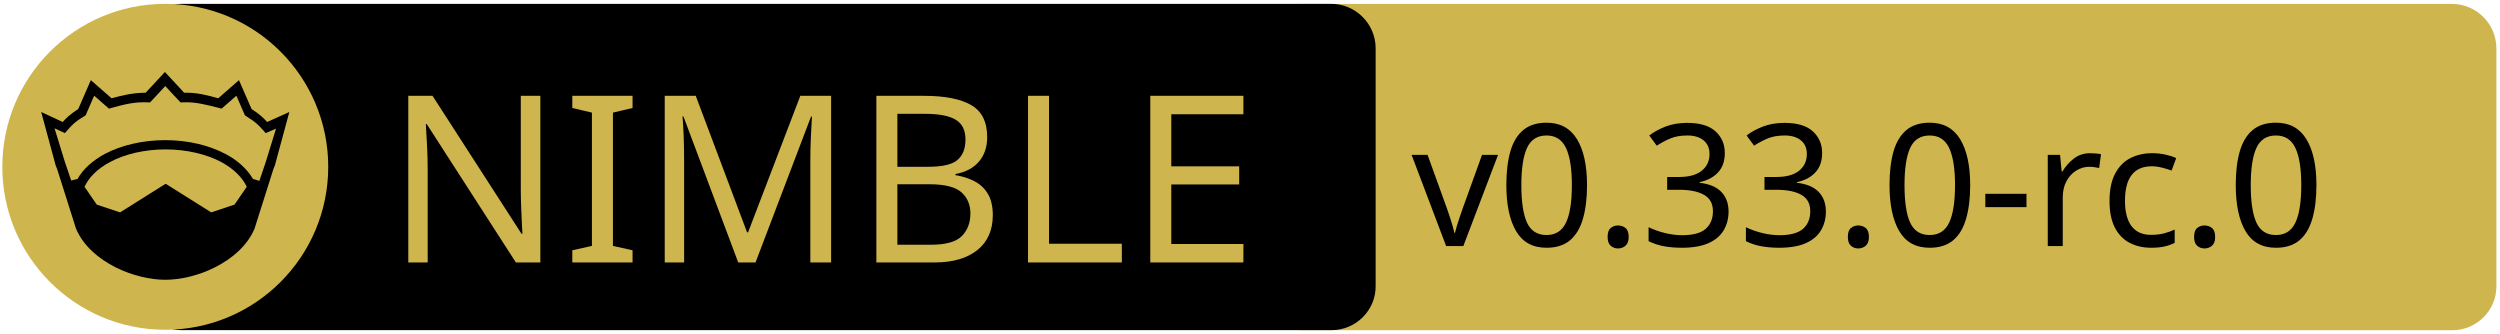
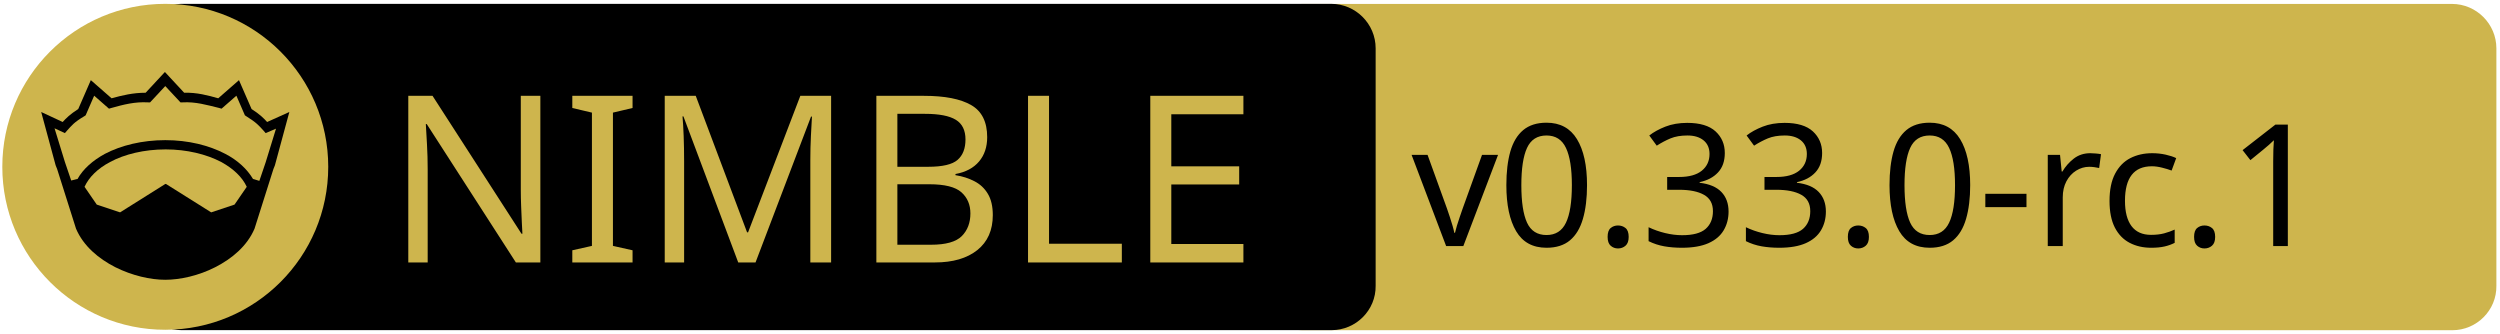
<svg xmlns="http://www.w3.org/2000/svg" xmlns:xlink="http://www.w3.org/1999/xlink" width="675" height="90" xml:space="preserve" version="1.1">
  <a xlink:href="https://github.com/waku-org/nwaku">
    <g>
      <path fill="#CEB54D" id="svg_15" d="m662.123,89.159l-310.5,0c-6.6,0 -12,-5.4 -12,-12l0,-64.1c0,-6.6 5.4,-12 12,-12l310.4,0c6.6,0 12,5.4 12,12l0,64.1c0.1,6.6 -5.3,12 -11.9,12z" />
      <path id="svg_1" d="m359.524,89.139l-310.5,0c-6.6,0 -12,-5.4 -12,-12l0,-64.1c0,-6.6 5.4,-12 12,-12l310.4,0c6.6,0 12,5.4 12,12l0,64.1c0.1,6.6 -5.3,12 -11.9,12z" />
      <rect id="svg_2" fill="none" height="45.9" width="315.3" class="st0" y="24.539" x="60.224" />
      <circle id="svg_4" fill="#CEB54D" r="44" cy="45.039" cx="44.624" class="st1" />
      <g id="XMLID_4_">
        <path id="svg_5" d="m78.124,30.239l-3.9,14.4l-0.4,1l-5.1,16.1c0,0 0,0 0,0c-2,4.7 -6.1,8.1 -10.6,10.4c-4.5,2.3 -9.5,3.4 -13.5,3.4c-4,0 -8.9,-1.1 -13.5,-3.4c-4.5,-2.3 -8.6,-5.7 -10.6,-10.4c0,0 0,0 0,0l-5.1,-16.1l-0.4,-1l-3.9,-14.4l5.8,2.7c0.9,-1 2,-2.1 4.2,-3.5l3.4,-7.8l5.6,4.9c2.9,-0.8 5.8,-1.5 9.2,-1.5l5.2,-5.6l5.2,5.6c3.4,-0.1 6.4,0.7 9.2,1.5l5.6,-4.9l3.4,7.8c2.2,1.4 3.3,2.5 4.2,3.5l6,-2.7z" />
        <g id="XMLID_6_">
          <g id="svg_6">
            <path id="svg_7" fill="#CEB54D" d="m66.624,50.439l-3.3,4.8l-6.3,2.1l-12.1,-7.6c-0.1,-0.1 -0.3,-0.1 -0.4,0l-12.1,7.6l-6.3,-2.1l-3.3,-4.8c1.2,-2.6 3.5,-4.9 6.9,-6.7c3.9,-2.1 9.2,-3.4 15,-3.4c5.7,0 11,1.3 15,3.4c3.3,1.8 5.7,4.1 6.9,6.7z" class="st1" />
          </g>
          <g id="svg_8" />
        </g>
        <g id="XMLID_5_">
          <g id="svg_9">
            <path id="svg_10" fill="#CEB54D" d="m74.524,34.739l-2.8,9.1l-1.7,5l-1.6,-0.5c0,0 -0.1,0 -0.1,0c-1.6,-2.7 -4.2,-5.1 -7.5,-6.8c-4.4,-2.3 -10,-3.7 -16.2,-3.7c-6.2,0 -11.9,1.4 -16.3,3.7c-3.3,1.8 -5.9,4.1 -7.4,6.8c0,0 -0.1,0 -0.1,0l-1.6,0.4l-1.7,-5l-2.8,-9.1l2.8,1.3l0.6,-0.7c1.2,-1.3 1.8,-2.2 4.7,-3.9l0.3,-0.2l2.3,-5.3l4,3.5l0.7,-0.2c3.2,-0.9 6.3,-1.7 9.8,-1.5l0.6,0l4.1,-4.4l4.1,4.4l0.6,0c3.5,-0.2 6.5,0.7 9.8,1.5l0.7,0.2l4,-3.5l2.3,5.3l0.3,0.2c2.9,1.8 3.5,2.6 4.7,3.9l0.6,0.7l2.8,-1.2z" class="st1" />
          </g>
          <g id="svg_11" />
        </g>
      </g>
      <text x="-442" y="-350.021" id="svg_16" font-size="63px" font-family="'PT Sans Caption', 'Tahoma', 'Helvetica Neue Medium', 'PT Sans', sans-serif" fill="#CEB54D" class="st1 st2 st3" transform="matrix(1 0 0 1 546.13 420.879)">NIMBLE</text>
-       <text x="-165" y="-354.438" id="svg_17" font-size="45.938px" font-family="'PT Sans Caption', 'Tahoma', 'Helvetica Neue Medium', 'PT Sans', sans-serif" fill="#000000" class="st1 st2 st3" transform="matrix(1 0 0 1 546.13 420.879)">v0.33.0-rc.0</text>
+       <text x="-165" y="-354.438" id="svg_17" font-size="45.938px" font-family="'PT Sans Caption', 'Tahoma', 'Helvetica Neue Medium', 'PT Sans', sans-serif" fill="#000000" class="st1 st2 st3" transform="matrix(1 0 0 1 546.13 420.879)">v0.33.0-rc.1</text>
    </g>
  </a>
</svg>
